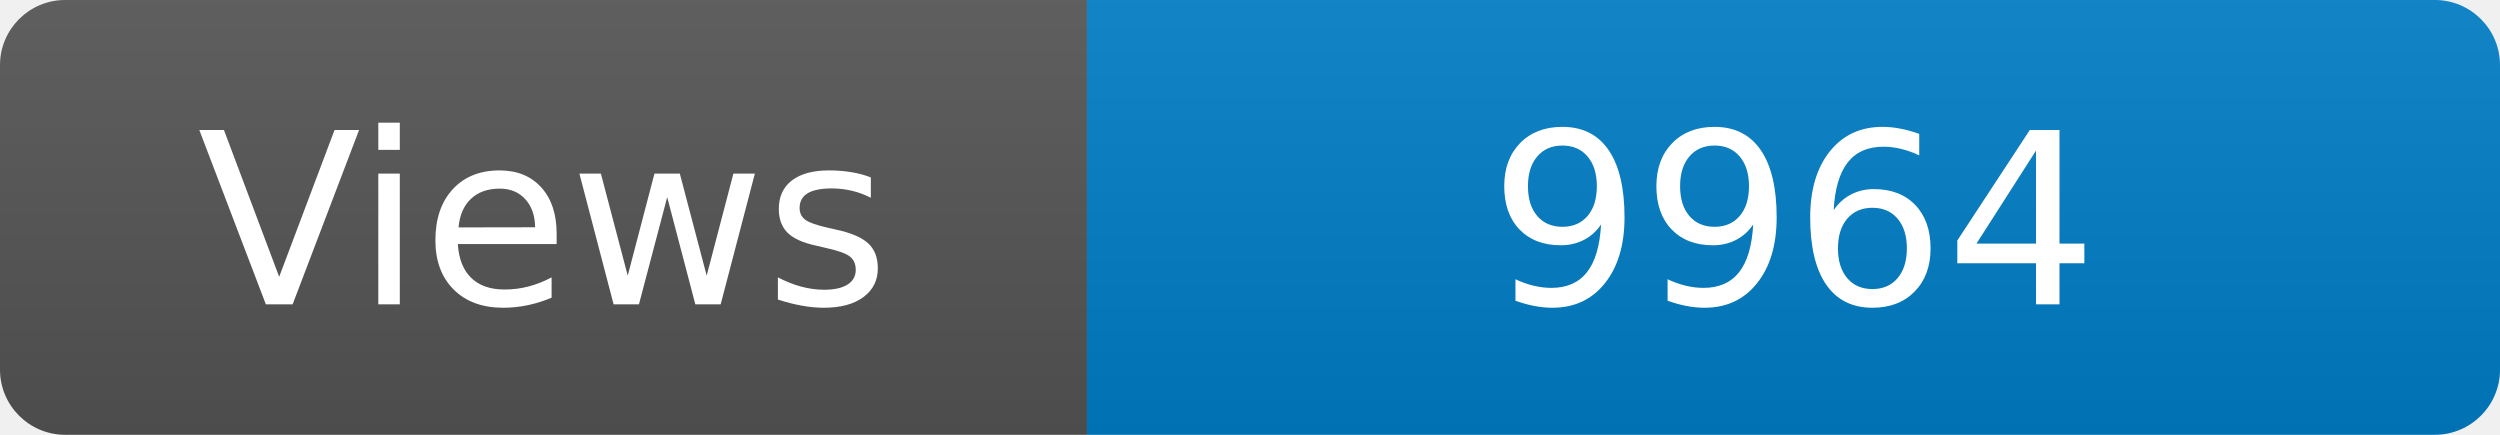
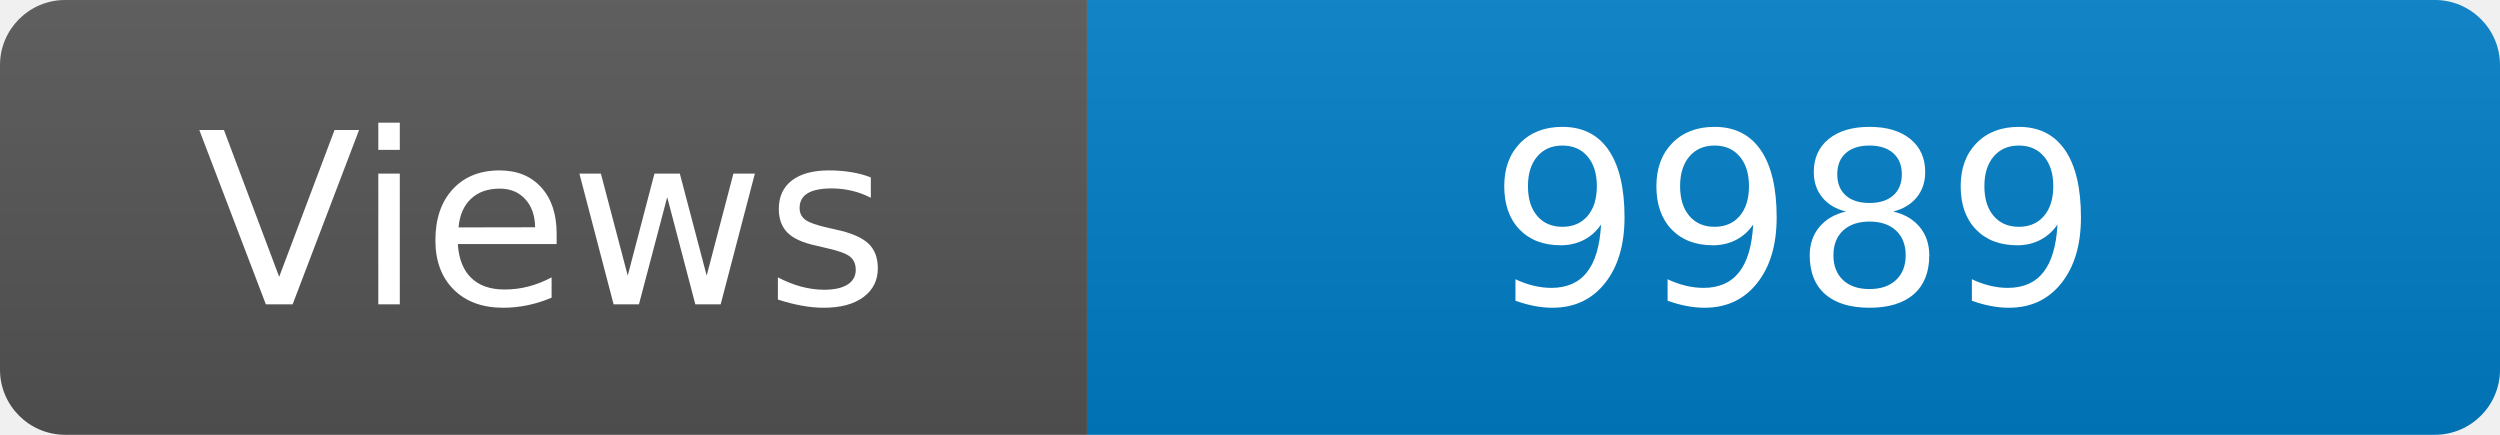
<svg xmlns="http://www.w3.org/2000/svg" width="115" height="20" role="img" aria-label="Maintained?: yes">
  <linearGradient id="s" x2="0" y2="100%">
    <stop offset="0" stop-color="#bbb" stop-opacity=".1" />
    <stop offset="1" stop-opacity=".1" />
  </linearGradient>
  <clipPath id="r">
    <rect width="115" height="20" rx="3" fill="#fff" />
  </clipPath>
  <g clip-path="url(#r)">
    <rect width="50" height="20" fill="#555" />
    <rect x="50" width="160" height="20" fill="#007ec6" />
    <rect width="115" height="20" fill="url(#s)" />
  </g>
  <g fill="#fff" text-anchor="middle" font-family="Verdana,Geneva,DejaVu Sans,sans-serif" font-size="110">
    <text x="250" y="140" transform="scale(.1)" fill="#fff">Views</text>
-     <text x="825" y="140" transform="scale(.1)" fill="#fff">9964</text>
+     <text x="825" y="140" transform="scale(.1)" fill="#fff">9989</text>
  </g>
</svg>
